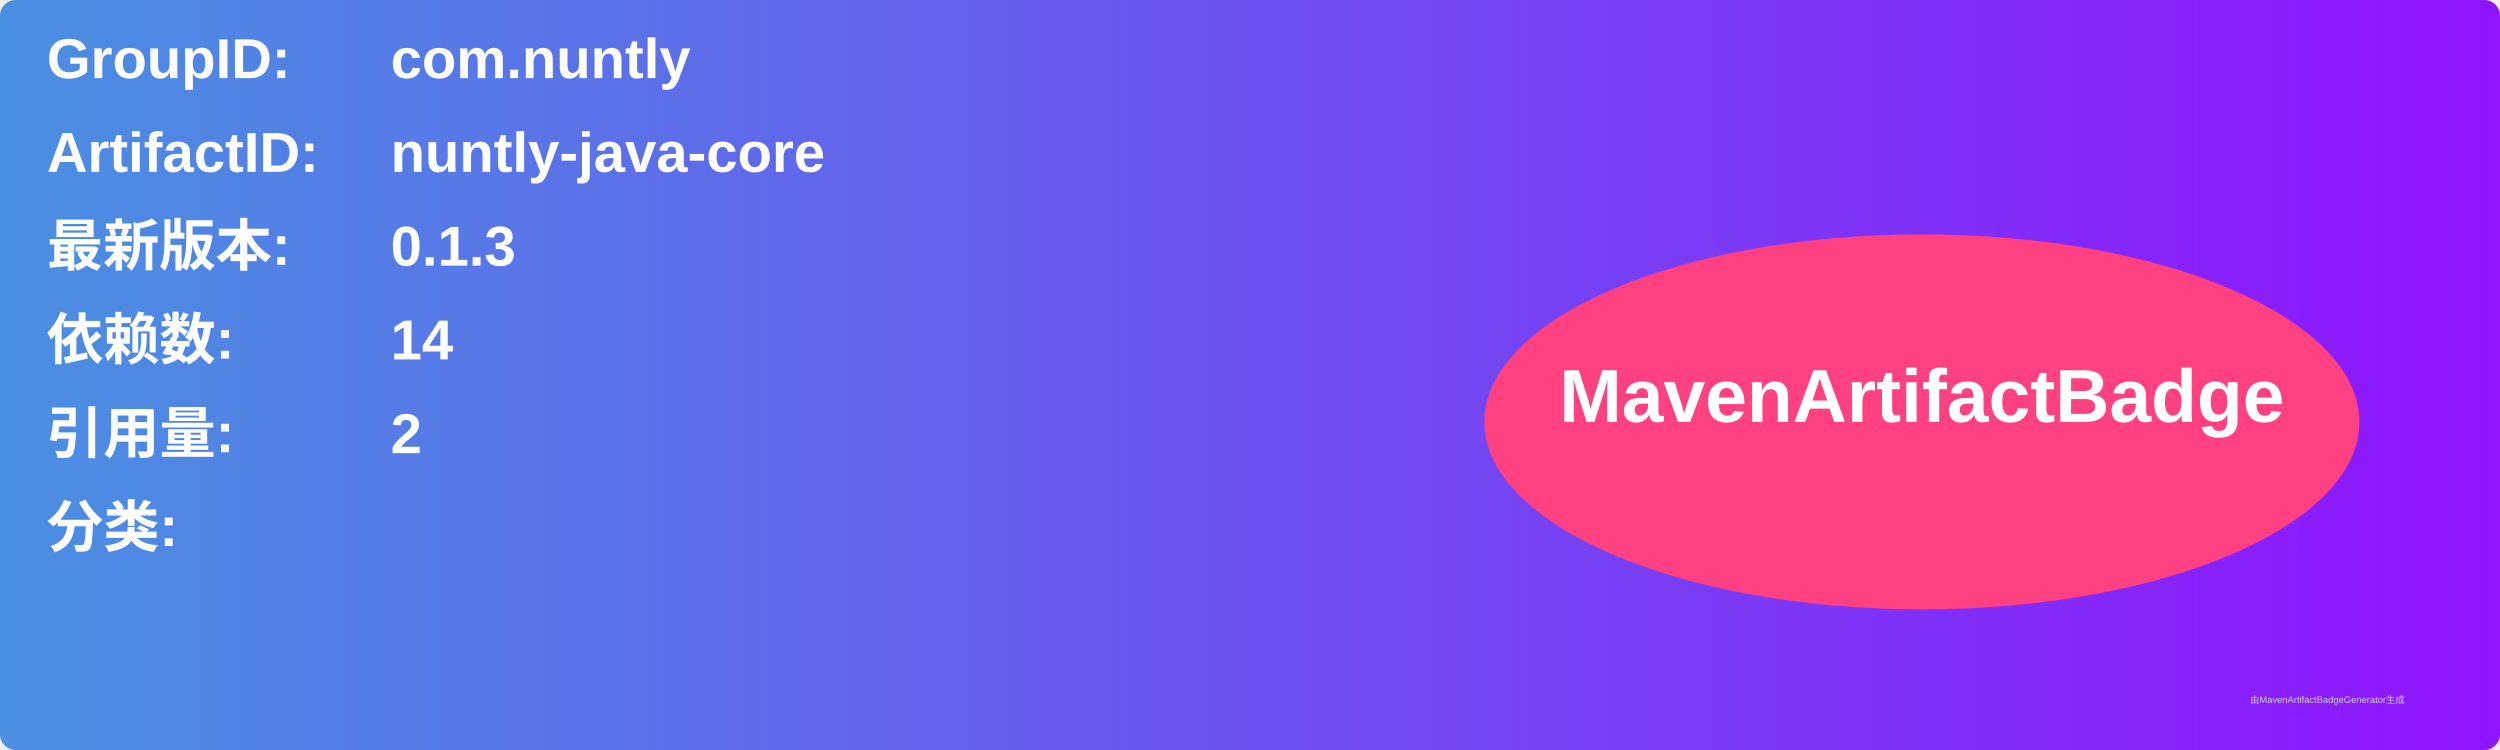
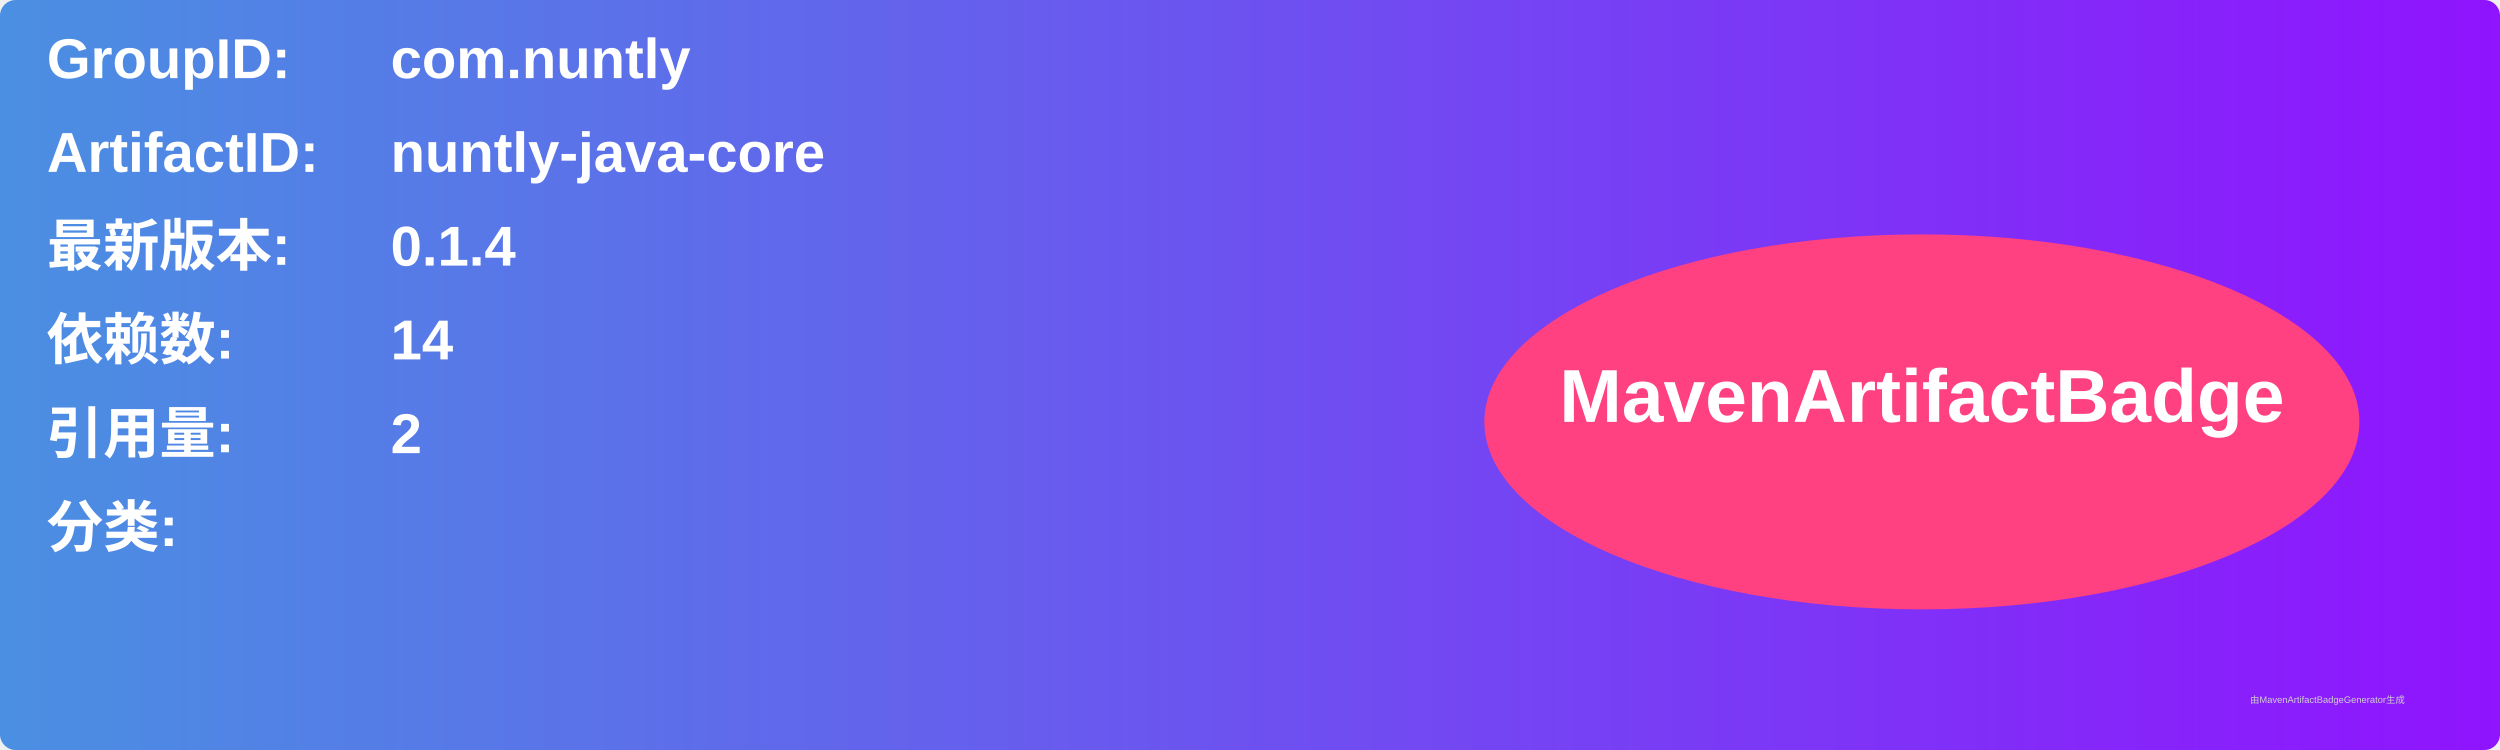
<svg xmlns="http://www.w3.org/2000/svg" width="800" height="240" viewBox="0 0 800 240">
  <linearGradient id="grad" x1="0%" y1="0%" x2="100%" y2="0%">
    <stop offset="0%" stop-color="#4a90e2" />
    <stop offset="100%" stop-color="#9013fe" />
  </linearGradient>
  <rect width="100%" height="100%" rx="5" ry="5" fill="url(#grad)" />
  <g transform="translate(15, 15)">
    <text x="0" y="10" font-family="Arial" font-size="18" fill="white" font-weight="bold" width="260">GroupID:</text>
    <text x="110" y="10" font-family="Arial" font-size="18" fill="white" font-weight="bold" width="460">com.nuntly</text>
    <text x="0" y="40" font-family="Arial" font-size="18" fill="white" font-weight="bold" width="260">ArtifactID:</text>
    <text x="110" y="40" font-family="Arial" font-size="18" fill="white" font-weight="bold" width="460">nuntly-java-core</text>
    <text x="0" y="70" font-family="Arial" font-size="18" fill="white" font-weight="bold">最新版本:</text>
    <text x="110" y="70" font-family="Arial" font-size="18" fill="white" font-weight="bold">
-       <tspan font-weight="bold">0.1.3</tspan>
+       <tspan font-weight="bold">0.1.4</tspan>
    </text>
    <text x="0" y="100" font-family="Arial" font-size="18" fill="white" font-weight="bold">依赖数: </text>
    <text x="110" y="100" font-family="Arial" font-size="18" fill="white">
      <tspan font-weight="bold">14</tspan>
    </text>
    <text x="0" y="130" font-family="Arial" font-size="18" fill="white" font-weight="bold">引用量: </text>
    <text x="110" y="130" font-family="Arial" font-size="18" fill="white">
      <tspan font-weight="bold">2</tspan>
    </text>
    <text x="0" y="160" font-family="Arial" font-size="18" fill="white" font-weight="bold">分类:</text>
    <text x="10" y="190" font-family="Arial" font-size="10" fill="white">
      <tspan font-weight="bold" />
    </text>
    <ellipse cx="600" cy="120" rx="140" ry="60" fill="#ff4081" />
    <text x="600" y="120" text-anchor="middle" font-family="Arial" font-size="24" fill="white" font-weight="bold">MavenArtifactBadge</text>
  </g>
  <text x="720" y="225" font-family="Arial" font-size="3" fill="#d0d0d0">由MavenArtifactBadgeGenerator生成</text>
</svg>
